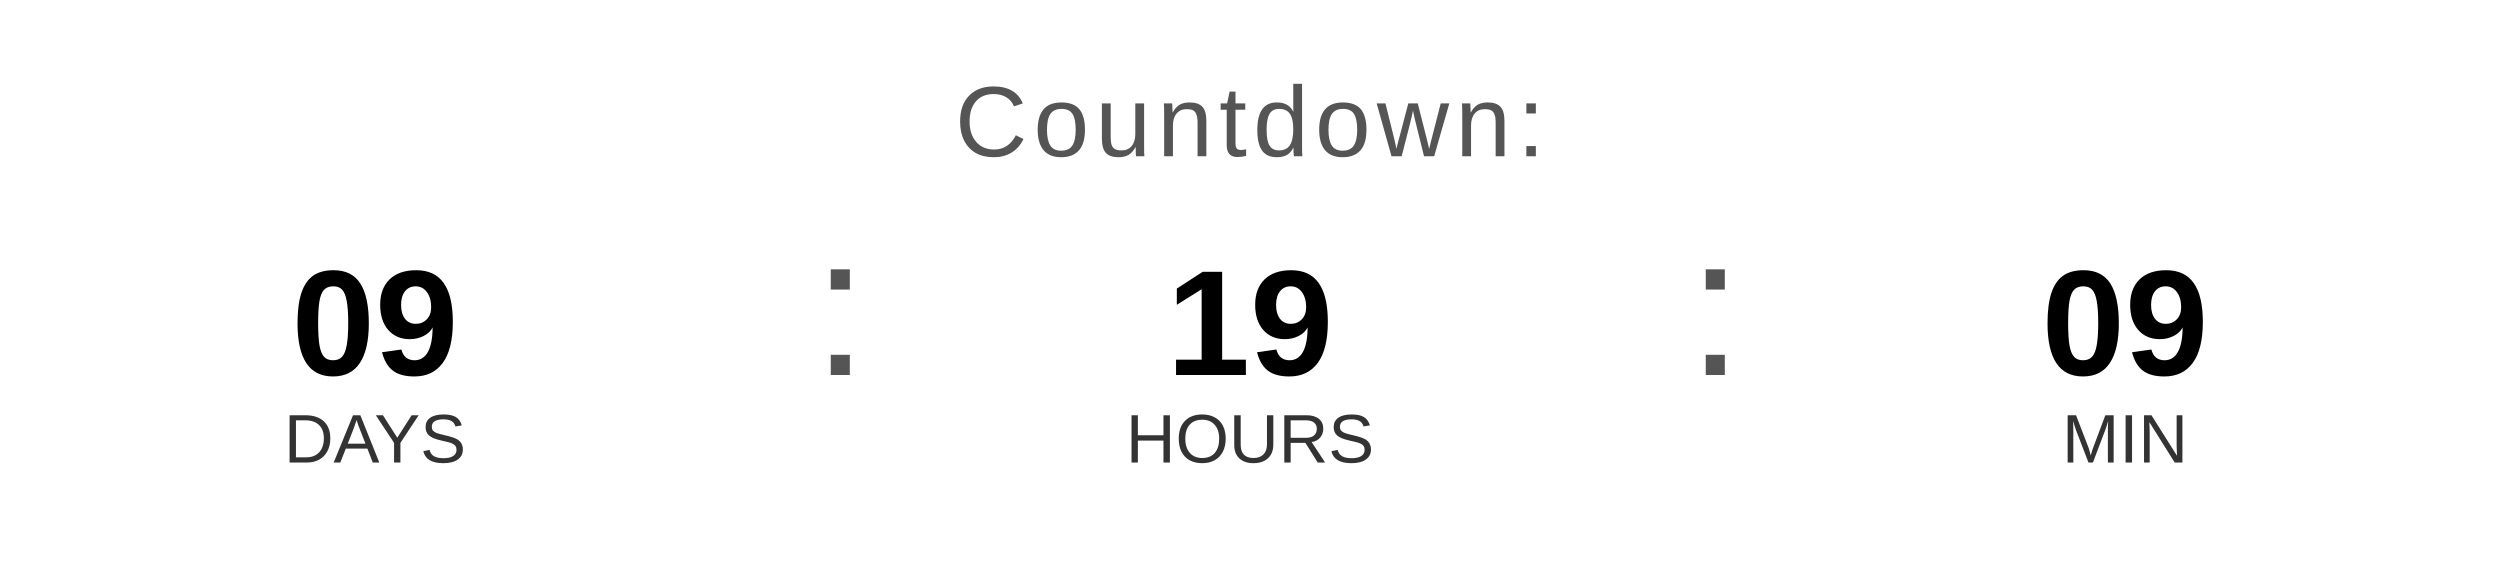
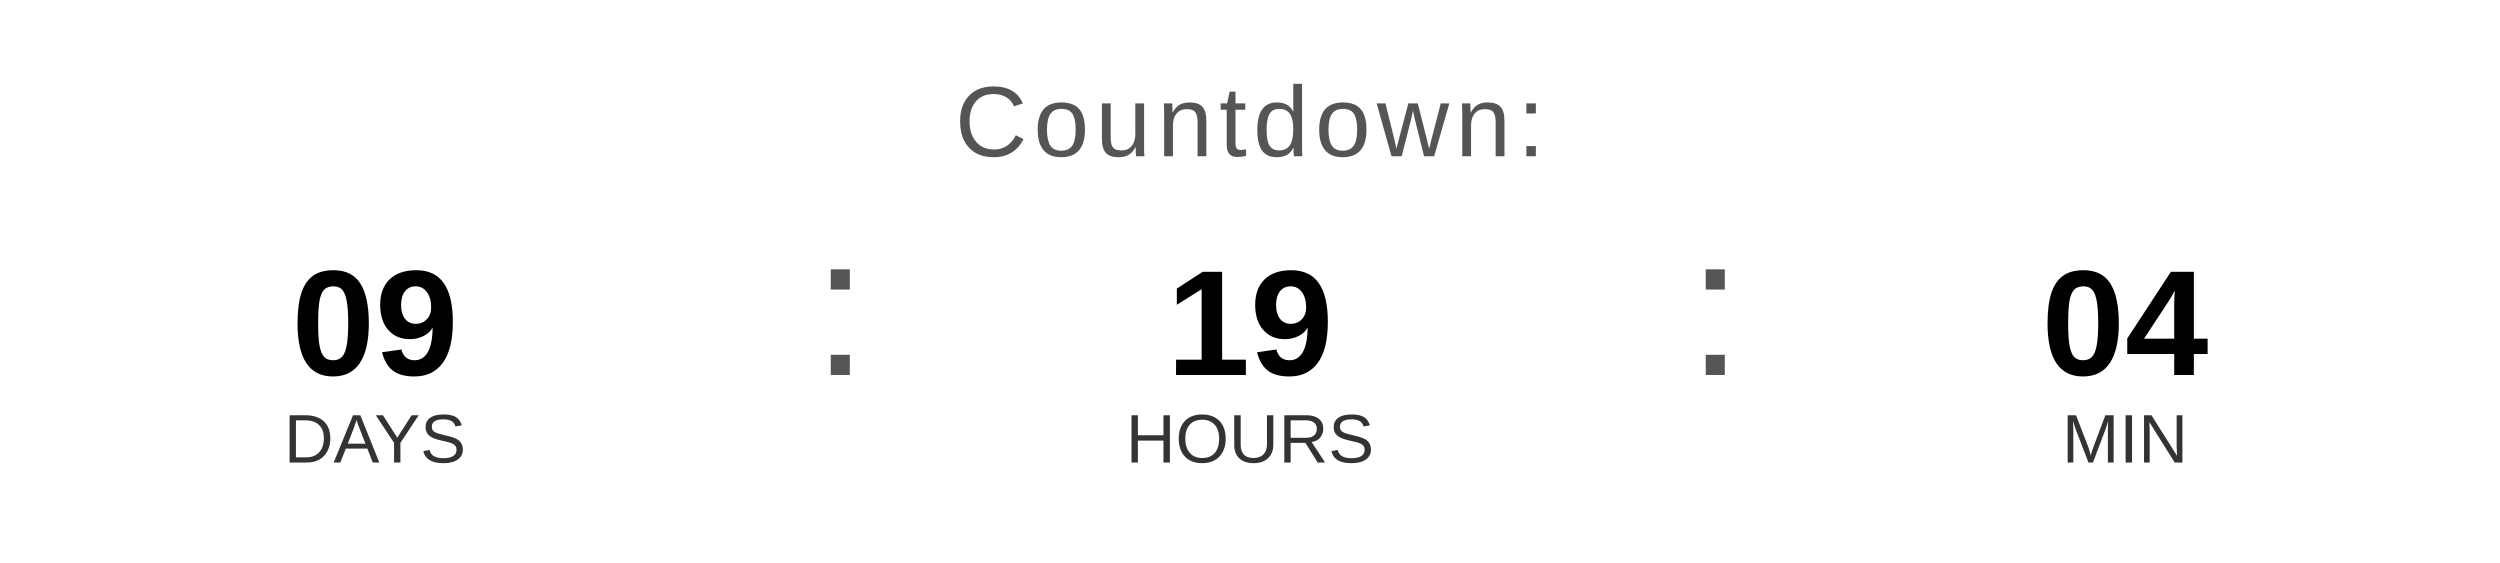
<svg xmlns="http://www.w3.org/2000/svg" width="400" height="90" viewBox="0 0 400 90">
  <text x="200" y="25" font-family="Arial, Helvetica, sans-serif" font-size="16" fill="#555555" text-anchor="middle" letter-spacing="1">
    Countdown:
  </text>
  <text x="60" y="60" font-family="Arial, Helvetica, sans-serif" font-size="24" font-weight="bold" fill="#000000" text-anchor="middle">09</text>
  <text x="60" y="74" font-family="Arial, Helvetica, sans-serif" font-size="11" fill="#333333" text-anchor="middle">DAYS</text>
  <text x="130" y="60" font-family="Arial, sans-serif" font-size="32" fill="#555555">:</text>
  <text x="200" y="60" font-family="Arial, Helvetica, sans-serif" font-size="24" font-weight="bold" fill="#000000" text-anchor="middle">19</text>
  <text x="200" y="74" font-family="Arial, Helvetica, sans-serif" font-size="11" fill="#333333" text-anchor="middle">HOURS</text>
  <text x="270" y="60" font-family="Arial, sans-serif" font-size="32" fill="#555555">:</text>
-   <text x="340" y="60" font-family="Arial, Helvetica, sans-serif" font-size="24" font-weight="bold" fill="#000000" text-anchor="middle">09</text>
+   <text x="340" y="60" font-family="Arial, Helvetica, sans-serif" font-size="24" font-weight="bold" fill="#000000" text-anchor="middle">04</text>
  <text x="340" y="74" font-family="Arial, Helvetica, sans-serif" font-size="11" fill="#333333" text-anchor="middle">MIN</text>
</svg>
